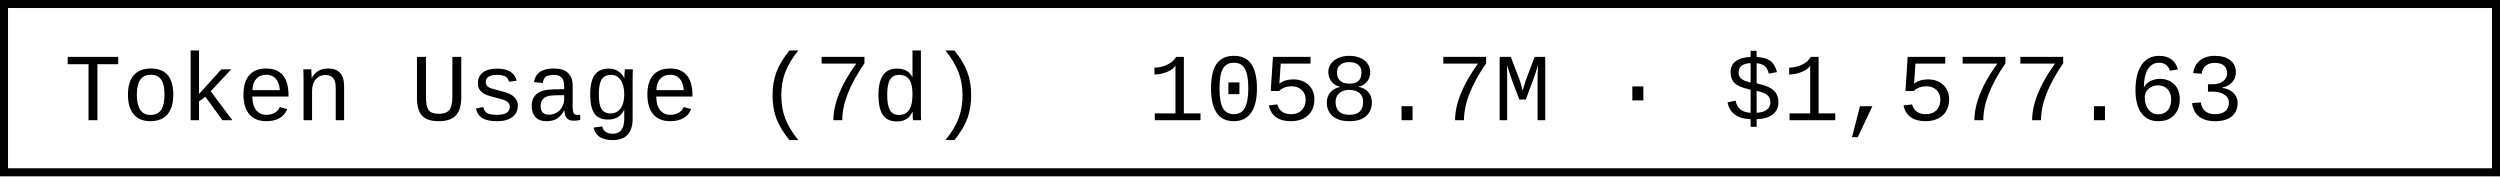
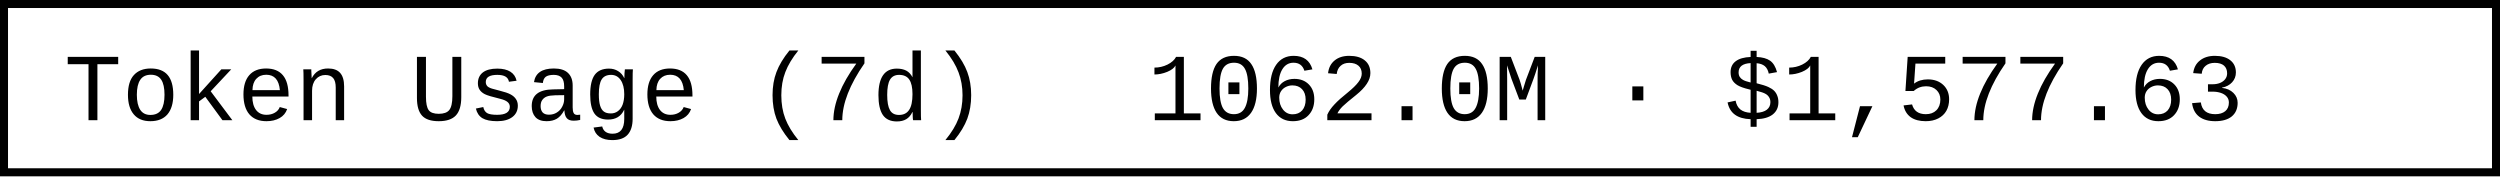
- <svg xmlns="http://www.w3.org/2000/svg" width="312" height="22" role="img" aria-label="Token Usage (7d): 1058.7M · $1,577.63">
+ <svg xmlns="http://www.w3.org/2000/svg" width="312" height="22" role="img" aria-label="Token Usage (7d): 1062.0M · $1,577.63">
  <rect x="0.5" y="0.5" width="311" height="21" fill="#fff" stroke="#000" stroke-width="1" />
  <g font-family="'Consolas','Monaco','Courier New',monospace" font-size="12" fill="#000">
    <text x="8" y="15">Token Usage (7d)</text>
-     <text x="143.2" y="15">1058.7M · $1,577.63</text>
+     <text x="143.2" y="15">1062.0M · $1,577.63</text>
  </g>
</svg>
